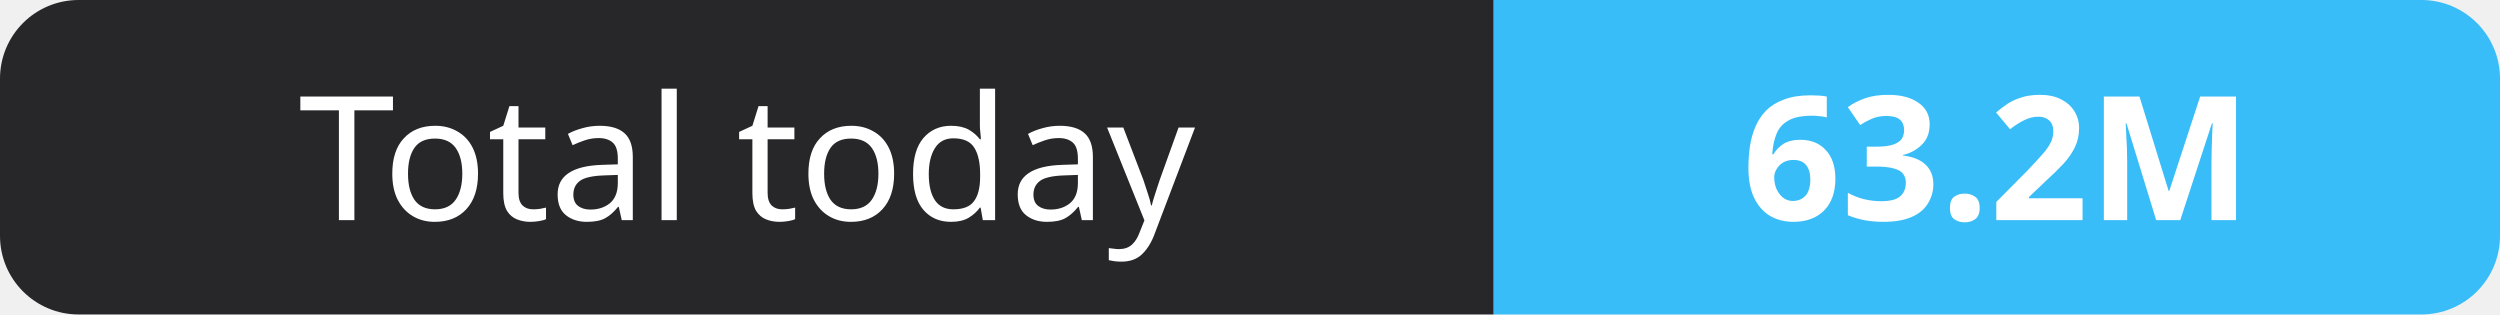
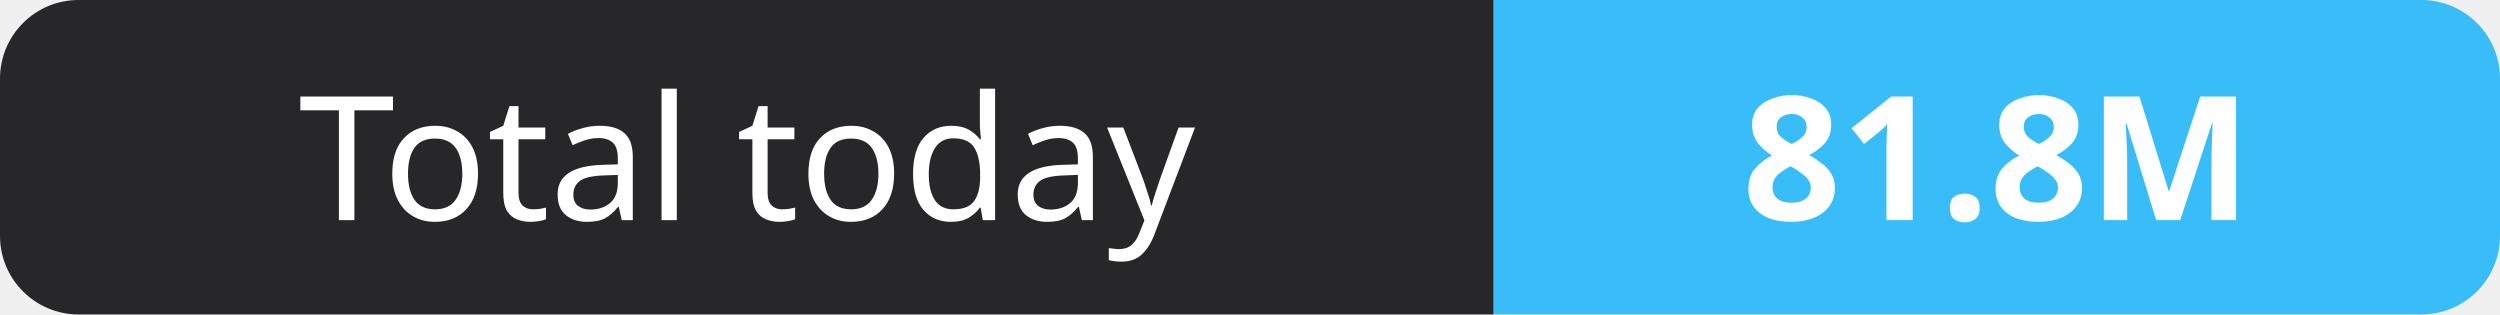
- <svg xmlns="http://www.w3.org/2000/svg" width="159" height="20" role="img" aria-label="Total today: 63.2M">
+ <svg xmlns="http://www.w3.org/2000/svg" width="159" height="20" role="img" aria-label="Total today: 81.8M">
  <clipPath id="r">
    <rect width="159" height="20" rx="5" fill="#fff" />
  </clipPath>
  <g clip-path="url(#r)">
    <rect width="95" height="20" fill="#27272a" />
    <rect x="95" width="64" height="20" fill="#38bdf8" />
  </g>
  <g fill="#fff" text-anchor="middle" font-family="Verdana,Geneva,sans-serif" font-size="11">
    <text x="47.5" y="14">Total today</text>
-     <text x="127.0" y="14" font-weight="700">63.2M</text>
+     <text x="127.0" y="14" font-weight="700">81.8M</text>
  </g>
</svg>
